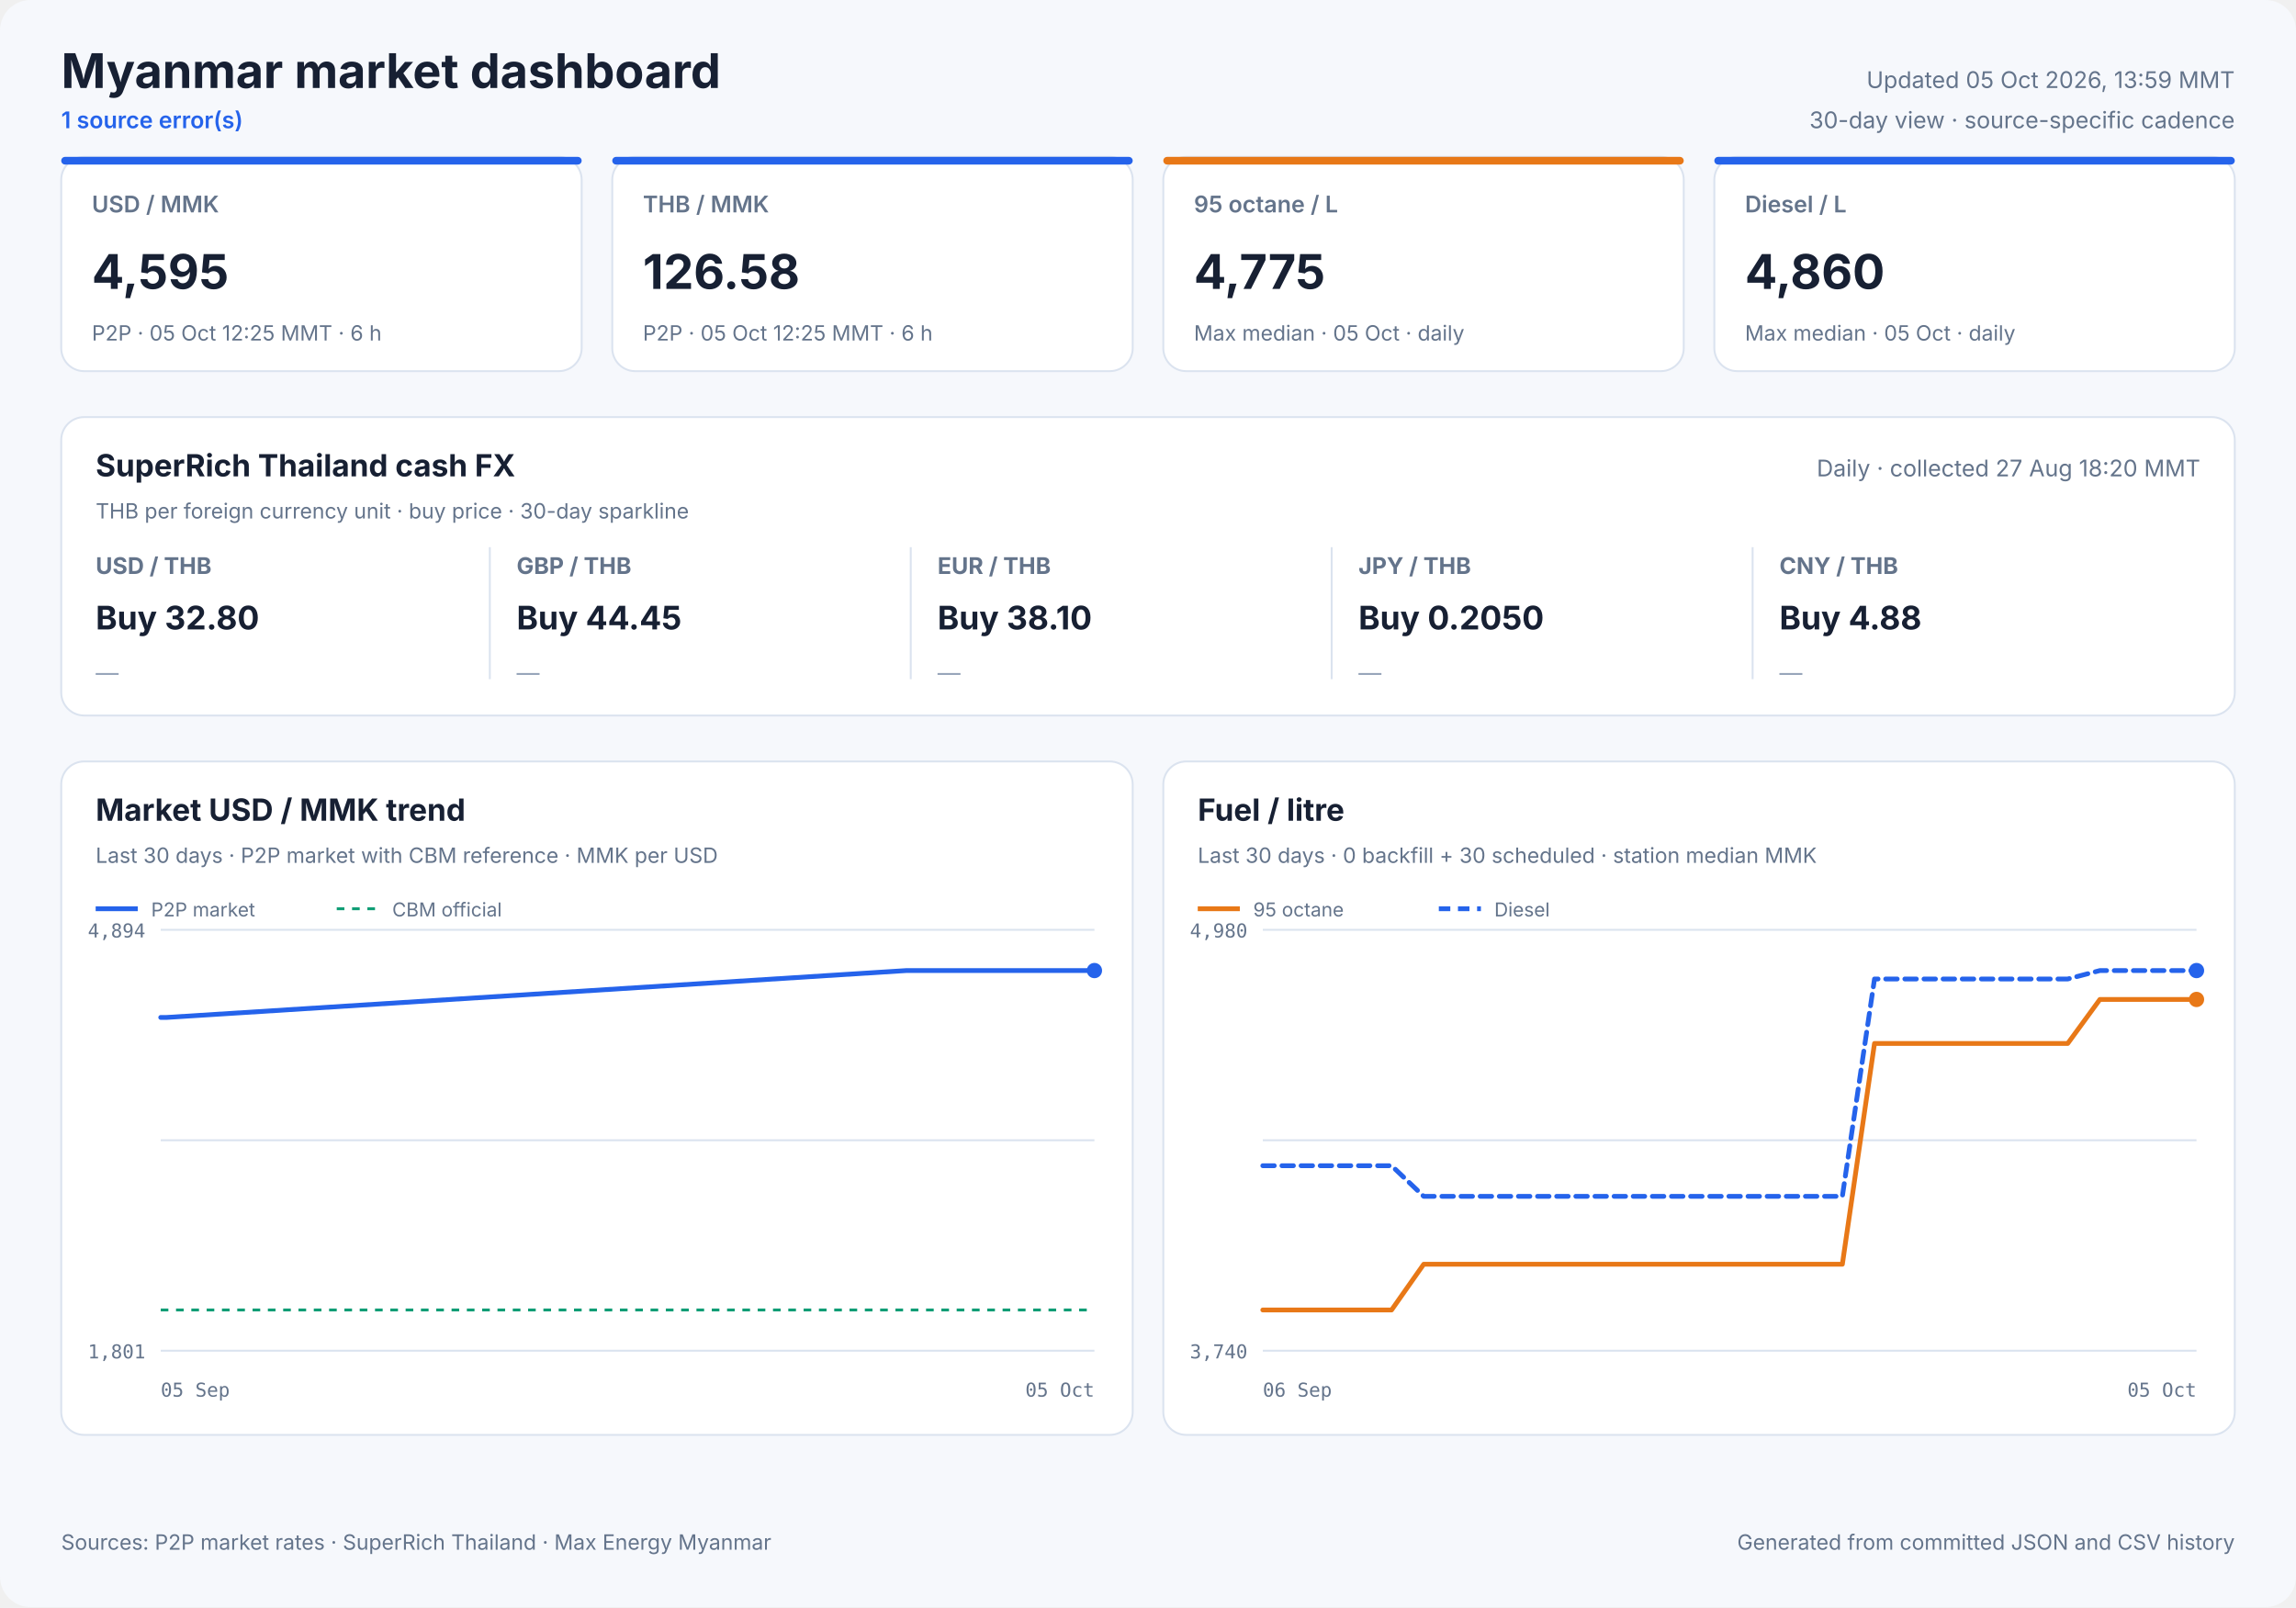
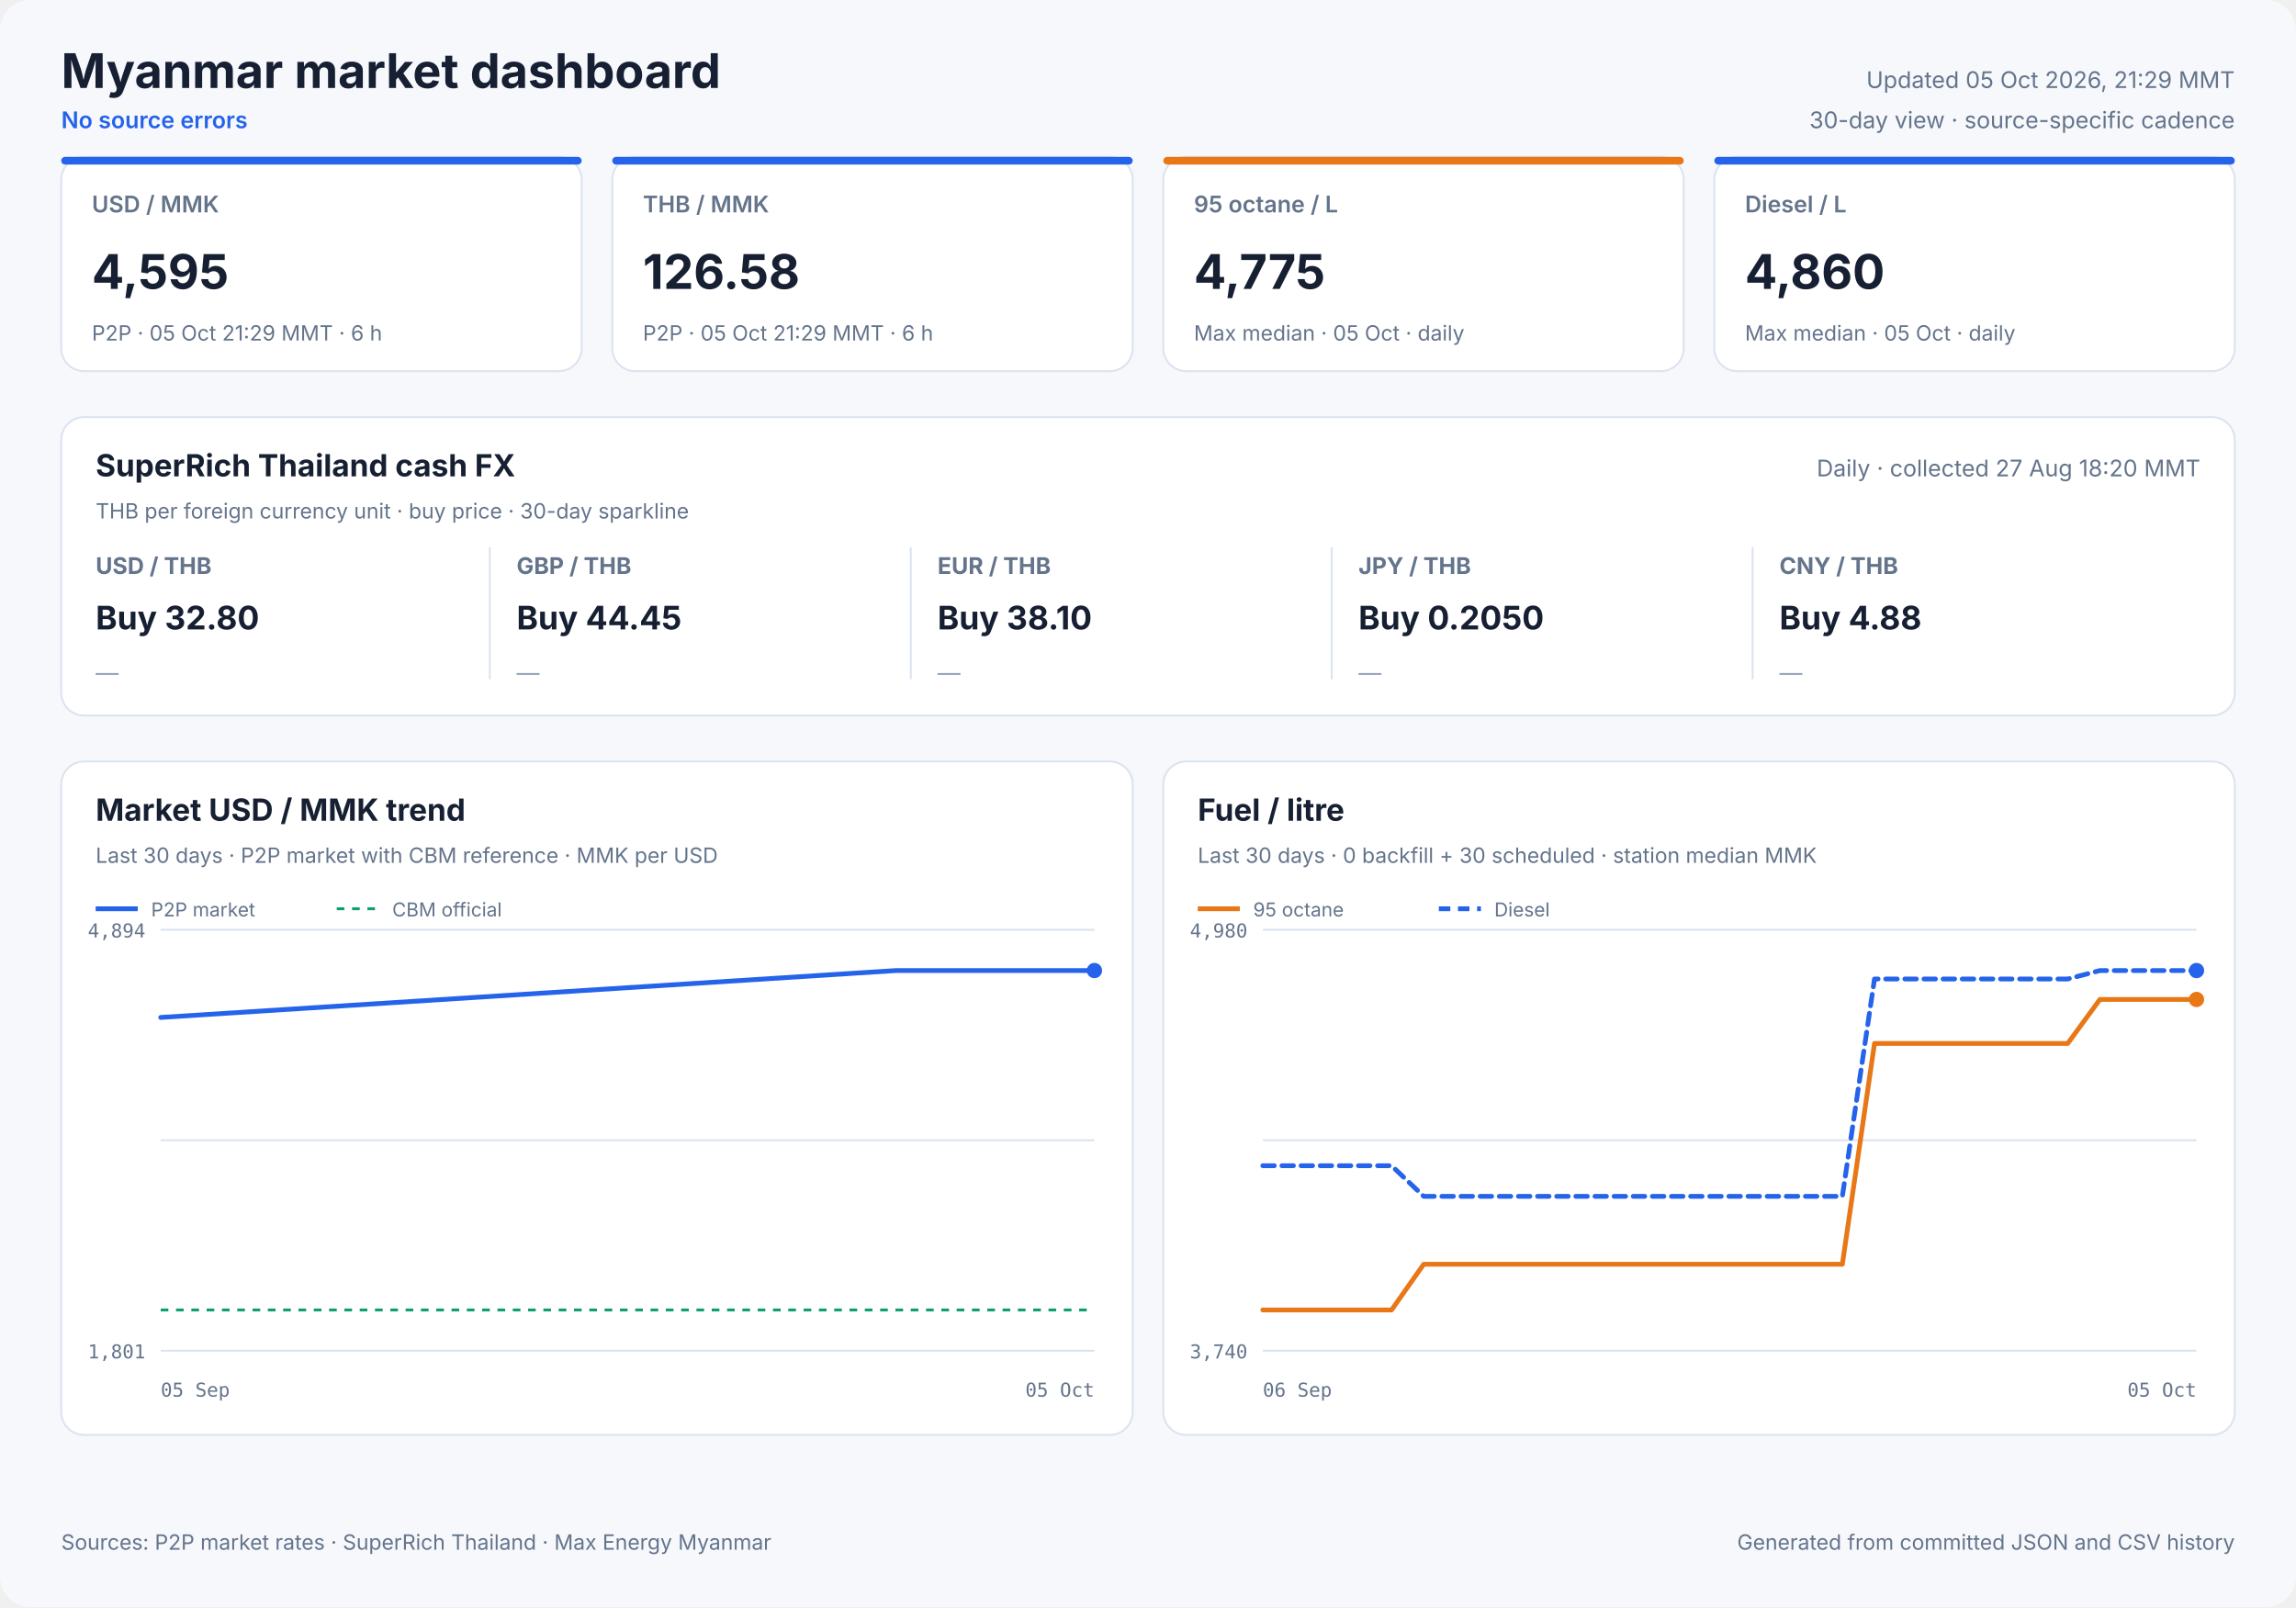
<svg xmlns="http://www.w3.org/2000/svg" width="1200" height="840" viewBox="0 0 1200 840" role="img">
  <style>
            text { font-family: Inter, ui-sans-serif, system-ui, -apple-system, sans-serif; fill: #172033; }
            .panel { fill: #ffffff; stroke: #dbe3ef; stroke-width: 1; }
            .title { font-size: 25px; font-weight: 700; }
            .freshness { font-size: 12px; fill: #64748b; }
            .status { font-size: 12px; fill: #2563eb; font-weight: 600; }
            .card-label { font-size: 12px; fill: #64748b; font-weight: 600; }
            .card-value { font-size: 25px; font-weight: 700; }
            .card-note { font-size: 11px; fill: #64748b; }
            .cash-pair { font-size: 12px; fill: #64748b; font-weight: 650; }
            .cash-value { font-size: 17px; font-weight: 700; }
            .cash-note { font-size: 11px; fill: #64748b; }
            .sparkline { stroke: #2563eb; stroke-width: 1.7; stroke-linecap: round; stroke-linejoin: round; }
            .sparkline-dot { fill: #2563eb; }
            .sparkline-baseline { stroke: #dbe3ef; stroke-width: 1; }
            .cash-sparkline-empty { font-size: 12px; fill: #94a3b8; }
            .panel-title { font-size: 16px; font-weight: 700; }
            .panel-subtitle { font-size: 11px; fill: #64748b; }
            .empty-title { font-size: 16px; font-weight: 650; fill: #64748b; }
            .empty-note { font-size: 12px; fill: #94a3b8; }
            .axis { font-size: 10px; fill: #64748b; font-family: ui-monospace, SFMono-Regular, monospace; }
            .legend { font-size: 10px; fill: #64748b; }
            .grid { stroke: #dbe3ef; stroke-width: 1; }
            .footer { font-size: 11px; fill: #64748b; }
        </style>
  <rect width="1200" height="840" rx="16" fill="#f6f8fc" />
  <text x="32" y="46" class="title" text-anchor="start">Myanmar market dashboard</text>
-   <text x="32" y="67" class="status" text-anchor="start">1 source error(s)</text>
-   <text x="1168" y="46" class="freshness" text-anchor="end">Updated 05 Oct 2026, 13:59 MMT</text>
+   <text x="32" y="67" class="status" text-anchor="start">No source errors</text>
+   <text x="1168" y="46" class="freshness" text-anchor="end">Updated 05 Oct 2026, 21:29 MMT</text>
  <text x="1168" y="67" class="freshness" text-anchor="end">30-day view · source-specific cadence</text>
  <rect x="32" y="82" width="272" height="112" rx="12" class="panel" />
  <rect x="32" y="82" width="272" height="4" rx="2" fill="#2563eb" />
  <text x="48" y="111" class="card-label" text-anchor="start">USD / MMK</text>
  <text x="48" y="151" class="card-value" text-anchor="start">4,595</text>
-   <text x="48" y="178" class="card-note" text-anchor="start">P2P · 05 Oct 12:25 MMT · 6 h</text>
+   <text x="48" y="178" class="card-note" text-anchor="start">P2P · 05 Oct 21:29 MMT · 6 h</text>
  <rect x="320" y="82" width="272" height="112" rx="12" class="panel" />
  <rect x="320" y="82" width="272" height="4" rx="2" fill="#2563eb" />
  <text x="336" y="111" class="card-label" text-anchor="start">THB / MMK</text>
  <text x="336" y="151" class="card-value" text-anchor="start">126.58</text>
-   <text x="336" y="178" class="card-note" text-anchor="start">P2P · 05 Oct 12:25 MMT · 6 h</text>
+   <text x="336" y="178" class="card-note" text-anchor="start">P2P · 05 Oct 21:29 MMT · 6 h</text>
  <rect x="608" y="82" width="272" height="112" rx="12" class="panel" />
  <rect x="608" y="82" width="272" height="4" rx="2" fill="#e87817" />
  <text x="624" y="111" class="card-label" text-anchor="start">95 octane / L</text>
  <text x="624" y="151" class="card-value" text-anchor="start">4,775</text>
  <text x="624" y="178" class="card-note" text-anchor="start">Max median · 05 Oct · daily</text>
  <rect x="896" y="82" width="272" height="112" rx="12" class="panel" />
  <rect x="896" y="82" width="272" height="4" rx="2" fill="#2563eb" />
  <text x="912" y="111" class="card-label" text-anchor="start">Diesel / L</text>
  <text x="912" y="151" class="card-value" text-anchor="start">4,860</text>
  <text x="912" y="178" class="card-note" text-anchor="start">Max median · 05 Oct · daily</text>
  <rect x="32" y="218" width="1136" height="156" rx="12" class="panel" />
  <text x="50" y="249" class="panel-title" text-anchor="start">SuperRich Thailand cash FX</text>
  <text x="50" y="271" class="panel-subtitle" text-anchor="start">THB per foreign currency unit · buy price · 30-day sparkline</text>
  <text x="1150" y="249" class="freshness" text-anchor="end">Daily · collected 27 Aug 18:20 MMT</text>
  <text x="50" y="300" class="cash-pair" text-anchor="start">USD / THB</text>
  <text x="50" y="329" class="cash-value" text-anchor="start">Buy 32.80</text>
  <text x="50" y="356.0" class="cash-sparkline-empty" text-anchor="start">—</text>
  <line x1="256" y1="286" x2="256" y2="355" class="grid" />
  <text x="270" y="300" class="cash-pair" text-anchor="start">GBP / THB</text>
  <text x="270" y="329" class="cash-value" text-anchor="start">Buy 44.45</text>
  <text x="270" y="356.0" class="cash-sparkline-empty" text-anchor="start">—</text>
  <line x1="476" y1="286" x2="476" y2="355" class="grid" />
  <text x="490" y="300" class="cash-pair" text-anchor="start">EUR / THB</text>
  <text x="490" y="329" class="cash-value" text-anchor="start">Buy 38.10</text>
  <text x="490" y="356.0" class="cash-sparkline-empty" text-anchor="start">—</text>
  <line x1="696" y1="286" x2="696" y2="355" class="grid" />
  <text x="710" y="300" class="cash-pair" text-anchor="start">JPY / THB</text>
  <text x="710" y="329" class="cash-value" text-anchor="start">Buy 0.2050</text>
  <text x="710" y="356.0" class="cash-sparkline-empty" text-anchor="start">—</text>
  <line x1="916" y1="286" x2="916" y2="355" class="grid" />
  <text x="930" y="300" class="cash-pair" text-anchor="start">CNY / THB</text>
  <text x="930" y="329" class="cash-value" text-anchor="start">Buy 4.88</text>
  <text x="930" y="356.0" class="cash-sparkline-empty" text-anchor="start">—</text>
  <rect x="32" y="398" width="560" height="352" rx="12" class="panel" />
  <text x="50" y="429" class="panel-title" text-anchor="start">Market USD / MMK trend</text>
  <text x="50" y="451" class="panel-subtitle" text-anchor="start">Last 30 days · P2P market with CBM reference · MMK per USD</text>
  <line x1="84" y1="486.0" x2="572" y2="486.0" class="grid" />
  <line x1="84" y1="596.0" x2="572" y2="596.0" class="grid" />
  <line x1="84" y1="706.0" x2="572" y2="706.0" class="grid" />
  <text x="76" y="490" class="axis" text-anchor="end">4,894</text>
  <text x="76" y="710" class="axis" text-anchor="end">1,801</text>
  <text x="84" y="730" class="axis" text-anchor="start">05 Sep</text>
  <text x="572" y="730" class="axis" text-anchor="end">05 Oct</text>
  <line x1="84" y1="684.7" x2="572" y2="684.7" stroke="#0f9d75" stroke-width="1.5" stroke-dasharray="4 4" />
-   <polyline points="84.0,531.8 87.1,531.8 473.7,507.3 478.7,507.3 485.0,507.3 490.0,507.3 494.8,507.3 501.4,507.3 506.7,507.3 511.7,507.3 518.0,507.3 522.8,507.3 527.6,507.3 534.1,507.3 538.9,507.3 543.3,507.3 546.5,507.3 549.9,507.3 555.7,507.3 560.2,507.3 566.4,507.3 572.0,507.3" fill="none" stroke="#2563eb" stroke-width="2.5" stroke-linecap="round" stroke-linejoin="round" />
+   <polyline points="84.0,531.8 468.2,507.3 473.1,507.3 479.4,507.3 484.3,507.3 489.1,507.3 495.6,507.3 500.9,507.3 505.9,507.3 512.2,507.3 517.0,507.3 521.7,507.3 528.2,507.3 533.0,507.3 537.3,507.3 540.5,507.3 543.8,507.3 549.7,507.3 554.1,507.3 560.3,507.3 565.9,507.3 572.0,507.3" fill="none" stroke="#2563eb" stroke-width="2.5" stroke-linecap="round" stroke-linejoin="round" />
  <circle cx="572.0" cy="507.3" r="4" fill="#2563eb" />
  <line x1="50" y1="475" x2="72" y2="475" stroke="#2563eb" stroke-width="2.5" />
  <text x="79" y="479" class="legend" text-anchor="start">P2P market</text>
  <line x1="176" y1="475" x2="198" y2="475" stroke="#0f9d75" stroke-width="1.5" stroke-dasharray="4 4" />
  <text x="205" y="479" class="legend" text-anchor="start">CBM official</text>
  <rect x="608" y="398" width="560" height="352" rx="12" class="panel" />
  <text x="626" y="429" class="panel-title" text-anchor="start">Fuel / litre</text>
  <text x="626" y="451" class="panel-subtitle" text-anchor="start">Last 30 days · 0 backfill + 30 scheduled · station median MMK</text>
  <line x1="660" y1="486.0" x2="1148" y2="486.0" class="grid" />
  <line x1="660" y1="596.0" x2="1148" y2="596.0" class="grid" />
  <line x1="660" y1="706.0" x2="1148" y2="706.0" class="grid" />
  <text x="652" y="490" class="axis" text-anchor="end">4,980</text>
  <text x="652" y="710" class="axis" text-anchor="end">3,740</text>
  <text x="660" y="730" class="axis" text-anchor="start">06 Sep</text>
  <text x="1148" y="730" class="axis" text-anchor="end">05 Oct</text>
  <polyline points="660.0,684.7 676.8,684.7 693.7,684.7 710.5,684.7 727.3,684.7 744.1,660.8 761.0,660.8 777.8,660.8 794.6,660.8 811.4,660.8 828.3,660.8 845.1,660.8 861.9,660.8 878.8,660.8 895.6,660.8 912.4,660.8 929.2,660.8 946.1,660.8 962.9,660.8 979.7,545.4 996.6,545.4 1013.4,545.4 1030.2,545.4 1047.0,545.4 1063.9,545.4 1080.7,545.4 1097.5,522.4 1114.3,522.4 1131.2,522.4 1148.0,522.4" fill="none" stroke="#e87817" stroke-width="2.5" stroke-linecap="round" stroke-linejoin="round" />
  <circle cx="1148.0" cy="522.4" r="4" fill="#e87817" />
  <line x1="626" y1="475" x2="648" y2="475" stroke="#e87817" stroke-width="2.5" />
  <text x="655" y="479" class="legend" text-anchor="start">95 octane</text>
  <polyline points="660.0,609.3 676.8,609.3 693.7,609.3 710.5,609.3 727.3,609.3 744.1,625.3 761.0,625.3 777.8,625.3 794.6,625.3 811.4,625.3 828.3,625.3 845.1,625.3 861.9,625.3 878.8,625.3 895.6,625.3 912.4,625.3 929.2,625.3 946.1,625.3 962.9,625.3 979.7,511.7 996.6,511.7 1013.4,511.7 1030.2,511.7 1047.0,511.7 1063.9,511.7 1080.7,511.7 1097.5,507.3 1114.3,507.3 1131.2,507.3 1148.0,507.3" fill="none" stroke="#2563eb" stroke-width="2.5" stroke-linecap="round" stroke-linejoin="round" stroke-dasharray="6 4" />
  <circle cx="1148.0" cy="507.3" r="4" fill="#2563eb" />
  <line x1="752" y1="475" x2="774" y2="475" stroke="#2563eb" stroke-width="2.5" stroke-dasharray="6 4" />
  <text x="781" y="479" class="legend" text-anchor="start">Diesel</text>
  <text x="32" y="810" class="footer" text-anchor="start">Sources: P2P market rates · SuperRich Thailand · Max Energy Myanmar</text>
  <text x="1168" y="810" class="footer" text-anchor="end">Generated from committed JSON and CSV history</text>
</svg>
